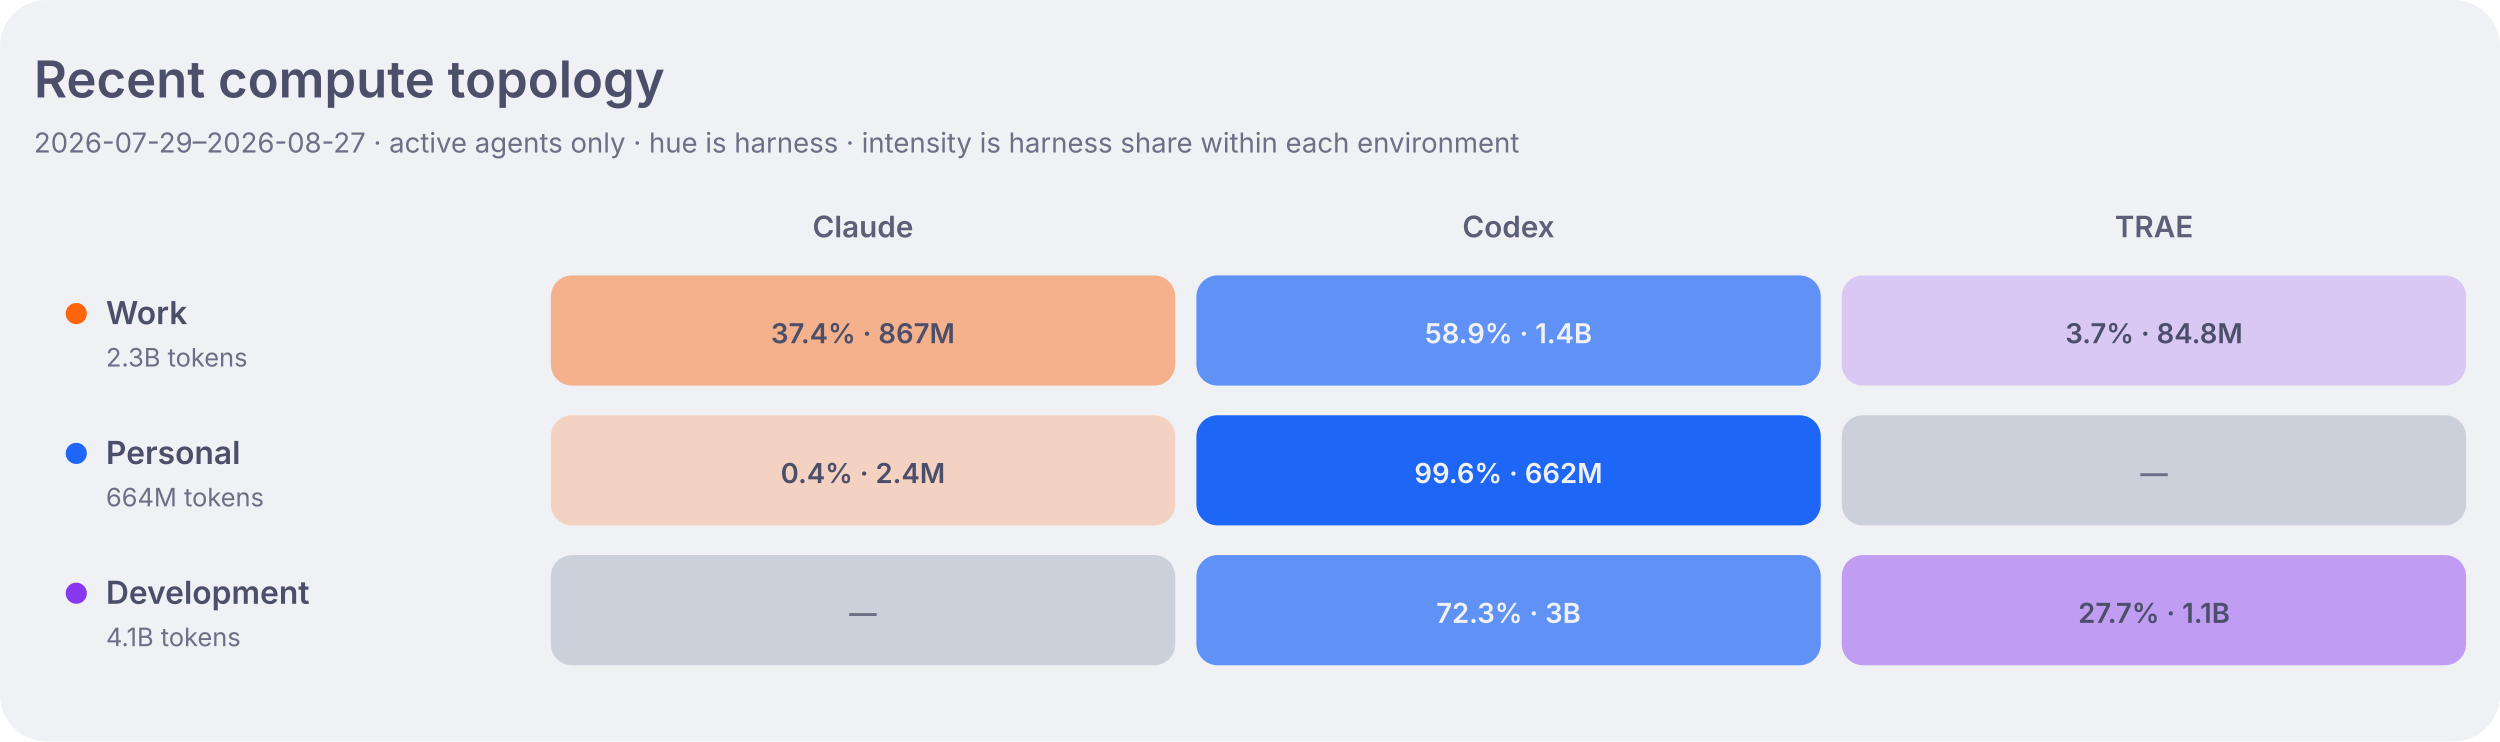
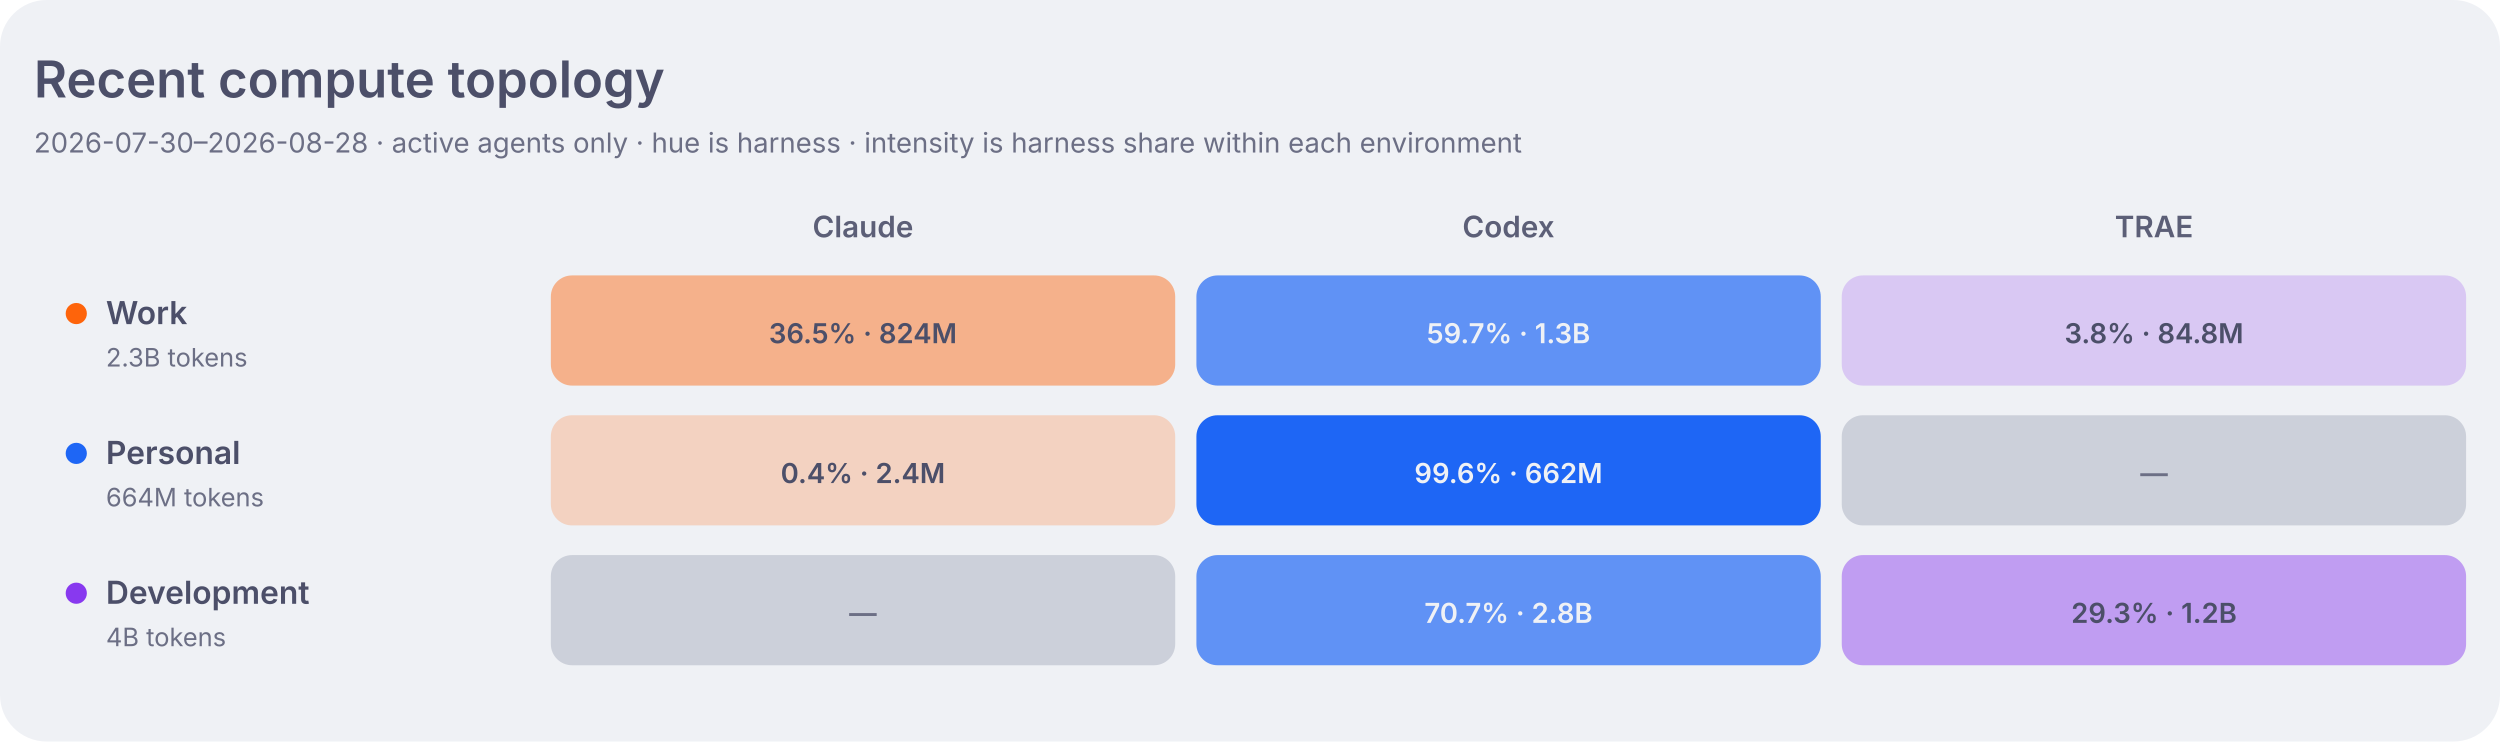
<svg xmlns="http://www.w3.org/2000/svg" width="1180" height="350" viewBox="0 0 1180 350" role="img" aria-labelledby="title desc">
  <style>
    .dashboard-background { fill: #eff1f5; }
    .dashboard-panel { fill: #e6e9ef; }
    .dashboard-primary { fill: #4c4f69; }
    .dashboard-secondary { fill: #5c5f77; }
    .dashboard-muted { fill: #6c6f85; }
    .dashboard-accent { fill: #179299; }
    .dashboard-border { stroke: #ccd0da; }
    .agent-claude { fill: #fe640b; }
    .agent-codex { fill: #1e66f5; }
    .agent-traex { fill: #8839ef; }
    .agent-legacy { fill: #6c6f85; }
    .topology-label-0 { fill: #6c6f85; }
    .topology-label-1, .topology-label-2 { fill: #4c4f69; }
    .topology-label-3, .topology-label-4 { fill: #eff1f5; }
    .topology-label-agent-claude-3,
    .topology-label-agent-claude-4 { fill: #4c4f69; }
    .topology-work { fill: #fe640b; }
    .topology-personal { fill: #1e66f5; }
    .topology-development { fill: #8839ef; }
    .topology-level-1 { fill-opacity: 0.22; }
    .topology-level-2 { fill-opacity: 0.45; }
    .topology-level-3 { fill-opacity: 0.68; }
    .topology-level-4 { fill-opacity: 1; }
    .heatmap-level-0 { fill: #ccd0da; }
    @media (prefers-color-scheme: dark) {
      .dashboard-background { fill: #1e1e2e; }
      .dashboard-panel { fill: #181825; }
      .dashboard-primary { fill: #cdd6f4; }
      .dashboard-secondary { fill: #bac2de; }
      .dashboard-muted { fill: #a6adc8; }
      .dashboard-accent { fill: #94e2d5; }
      .dashboard-border { stroke: #313244; }
      .agent-claude { fill: #fab387; }
      .agent-codex { fill: #89b4fa; }
      .agent-traex { fill: #cba6f7; }
      .agent-legacy { fill: #a6adc8; }
      .topology-label-0 { fill: #a6adc8; }
      .topology-label-1, .topology-label-2 { fill: #cdd6f4; }
      .topology-label-3, .topology-label-4 { fill: #1e1e2e; }
      .topology-work { fill: #fab387; }
      .topology-personal { fill: #89b4fa; }
      .topology-development { fill: #cba6f7; }
      .heatmap-level-0 { fill: #313244; }
    }
  </style>
  <rect class="dashboard-background" width="1180" height="350" rx="22" />
  <text class="dashboard-primary" x="16" y="46" font-family="-apple-system,BlinkMacSystemFont,Segoe UI,sans-serif" font-size="24" font-weight="600">Recent compute topology</text>
-   <text class="dashboard-muted" x="16" y="72" font-family="-apple-system,BlinkMacSystemFont,Segoe UI,sans-serif" font-size="13">2026-07-29–2026-08-27 · active agents only · hue is harness · intensity is harness share within each environment</text>
+   <text class="dashboard-muted" x="16" y="72" font-family="-apple-system,BlinkMacSystemFont,Segoe UI,sans-serif" font-size="13">2026-07-30–2026-08-28 · active agents only · hue is harness · intensity is harness share within each environment</text>
  <text class="dashboard-secondary" x="407.3" y="112" text-anchor="middle" font-family="-apple-system,BlinkMacSystemFont,Segoe UI,sans-serif" font-size="14" font-weight="600">Claude</text>
  <text class="dashboard-secondary" x="712.0" y="112" text-anchor="middle" font-family="-apple-system,BlinkMacSystemFont,Segoe UI,sans-serif" font-size="14" font-weight="600">Codex</text>
  <text class="dashboard-secondary" x="1016.7" y="112" text-anchor="middle" font-family="-apple-system,BlinkMacSystemFont,Segoe UI,sans-serif" font-size="14" font-weight="600">TRAE</text>
  <circle class="topology-work" cx="36" cy="148" r="5" />
  <text class="dashboard-primary" x="50" y="153" font-family="-apple-system,BlinkMacSystemFont,Segoe UI,sans-serif" font-size="15" font-weight="600">Work</text>
  <text class="dashboard-muted" x="50" y="173" font-family="-apple-system,BlinkMacSystemFont,Segoe UI,sans-serif" font-size="12">2.3B tokens</text>
-   <rect class="agent-claude topology-level-2" x="260.0" y="130" width="294.7" height="52" rx="10" data-role="work" data-agent="claude" data-tokens="867138753" data-level="2">
+   <rect class="agent-claude topology-level-2" x="260.0" y="130" width="294.7" height="52" rx="10" data-role="work" data-agent="claude" data-tokens="824152711" data-level="2">
    </rect>
-   <text class="topology-label-2 topology-label-agent-claude-2" x="407.3" y="162" text-anchor="middle" font-family="-apple-system,BlinkMacSystemFont,Segoe UI,sans-serif" font-size="13" font-weight="600">37.4% · 867M</text>
-   <rect class="agent-codex topology-level-3" x="564.7" y="130" width="294.7" height="52" rx="10" data-role="work" data-agent="codex" data-tokens="1366102056" data-level="3">
+   <text class="topology-label-2 topology-label-agent-claude-2" x="407.3" y="162" text-anchor="middle" font-family="-apple-system,BlinkMacSystemFont,Segoe UI,sans-serif" font-size="13" font-weight="600">36.5% · 824M</text>
+   <rect class="agent-codex topology-level-3" x="564.7" y="130" width="294.7" height="52" rx="10" data-role="work" data-agent="codex" data-tokens="1347211969" data-level="3">
    </rect>
-   <text class="topology-label-3 topology-label-agent-codex-3" x="712.0" y="162" text-anchor="middle" font-family="-apple-system,BlinkMacSystemFont,Segoe UI,sans-serif" font-size="13" font-weight="600">58.9% · 1.4B</text>
+   <text class="topology-label-3 topology-label-agent-codex-3" x="712.0" y="162" text-anchor="middle" font-family="-apple-system,BlinkMacSystemFont,Segoe UI,sans-serif" font-size="13" font-weight="600">59.7% · 1.3B</text>
  <rect class="agent-traex topology-level-1" x="869.3" y="130" width="294.7" height="52" rx="10" data-role="work" data-agent="traex" data-tokens="84766754" data-level="1">
    </rect>
-   <text class="topology-label-1 topology-label-agent-traex-1" x="1016.7" y="162" text-anchor="middle" font-family="-apple-system,BlinkMacSystemFont,Segoe UI,sans-serif" font-size="13" font-weight="600">3.7% · 84.8M</text>
+   <text class="topology-label-1 topology-label-agent-traex-1" x="1016.7" y="162" text-anchor="middle" font-family="-apple-system,BlinkMacSystemFont,Segoe UI,sans-serif" font-size="13" font-weight="600">3.8% · 84.8M</text>
  <circle class="topology-personal" cx="36" cy="214" r="5" />
  <text class="dashboard-primary" x="50" y="219" font-family="-apple-system,BlinkMacSystemFont,Segoe UI,sans-serif" font-size="15" font-weight="600">Personal</text>
  <text class="dashboard-muted" x="50" y="239" font-family="-apple-system,BlinkMacSystemFont,Segoe UI,sans-serif" font-size="12">664M tokens</text>
  <rect class="agent-claude topology-level-1" x="260.0" y="196" width="294.7" height="52" rx="10" data-role="personal" data-agent="claude" data-tokens="2353175" data-level="1">
    </rect>
  <text class="topology-label-1 topology-label-agent-claude-1" x="407.3" y="228" text-anchor="middle" font-family="-apple-system,BlinkMacSystemFont,Segoe UI,sans-serif" font-size="13" font-weight="600">0.4% · 2.4M</text>
  <rect class="agent-codex topology-level-4" x="564.7" y="196" width="294.7" height="52" rx="10" data-role="personal" data-agent="codex" data-tokens="661769576" data-level="4">
    </rect>
  <text class="topology-label-4 topology-label-agent-codex-4" x="712.0" y="228" text-anchor="middle" font-family="-apple-system,BlinkMacSystemFont,Segoe UI,sans-serif" font-size="13" font-weight="600">99.6% · 662M</text>
  <rect class="heatmap-level-0" x="869.3" y="196" width="294.7" height="52" rx="10" data-role="personal" data-agent="traex" data-tokens="0" data-level="0">
    </rect>
  <text class="topology-label-0 topology-label-agent-traex-0" x="1016.7" y="228" text-anchor="middle" font-family="-apple-system,BlinkMacSystemFont,Segoe UI,sans-serif" font-size="13" font-weight="600">—</text>
  <circle class="topology-development" cx="36" cy="280" r="5" />
  <text class="dashboard-primary" x="50" y="285" font-family="-apple-system,BlinkMacSystemFont,Segoe UI,sans-serif" font-size="15" font-weight="600">Development</text>
-   <text class="dashboard-muted" x="50" y="305" font-family="-apple-system,BlinkMacSystemFont,Segoe UI,sans-serif" font-size="12">4.1B tokens</text>
+   <text class="dashboard-muted" x="50" y="305" font-family="-apple-system,BlinkMacSystemFont,Segoe UI,sans-serif" font-size="12">4B tokens</text>
  <rect class="heatmap-level-0" x="260.0" y="262" width="294.7" height="52" rx="10" data-role="development" data-agent="claude" data-tokens="0" data-level="0">
    </rect>
  <text class="topology-label-0 topology-label-agent-claude-0" x="407.3" y="294" text-anchor="middle" font-family="-apple-system,BlinkMacSystemFont,Segoe UI,sans-serif" font-size="13" font-weight="600">—</text>
-   <rect class="agent-codex topology-level-3" x="564.7" y="262" width="294.7" height="52" rx="10" data-role="development" data-agent="codex" data-tokens="2956536638" data-level="3">
+   <rect class="agent-codex topology-level-3" x="564.7" y="262" width="294.7" height="52" rx="10" data-role="development" data-agent="codex" data-tokens="2792382931" data-level="3">
    </rect>
-   <text class="topology-label-3 topology-label-agent-codex-3" x="712.0" y="294" text-anchor="middle" font-family="-apple-system,BlinkMacSystemFont,Segoe UI,sans-serif" font-size="13" font-weight="600">72.3% · 3B</text>
-   <rect class="agent-traex topology-level-2" x="869.3" y="262" width="294.7" height="52" rx="10" data-role="development" data-agent="traex" data-tokens="1131275156" data-level="2">
+   <text class="topology-label-3 topology-label-agent-codex-3" x="712.0" y="294" text-anchor="middle" font-family="-apple-system,BlinkMacSystemFont,Segoe UI,sans-serif" font-size="13" font-weight="600">70.7% · 2.8B</text>
+   <rect class="agent-traex topology-level-2" x="869.3" y="262" width="294.7" height="52" rx="10" data-role="development" data-agent="traex" data-tokens="1160031365" data-level="2">
    </rect>
-   <text class="topology-label-2 topology-label-agent-traex-2" x="1016.7" y="294" text-anchor="middle" font-family="-apple-system,BlinkMacSystemFont,Segoe UI,sans-serif" font-size="13" font-weight="600">27.7% · 1.1B</text>
+   <text class="topology-label-2 topology-label-agent-traex-2" x="1016.7" y="294" text-anchor="middle" font-family="-apple-system,BlinkMacSystemFont,Segoe UI,sans-serif" font-size="13" font-weight="600">29.3% · 1.2B</text>
</svg>
